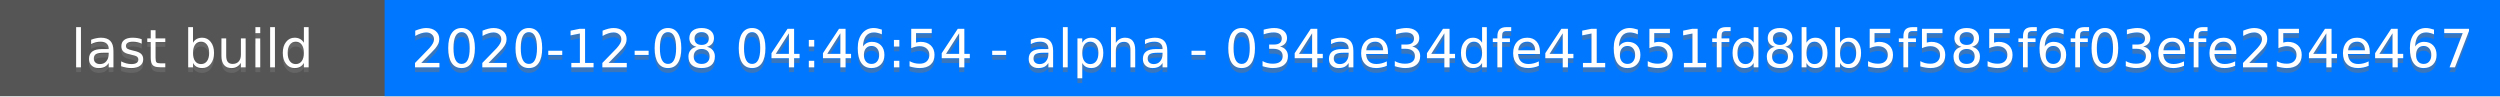
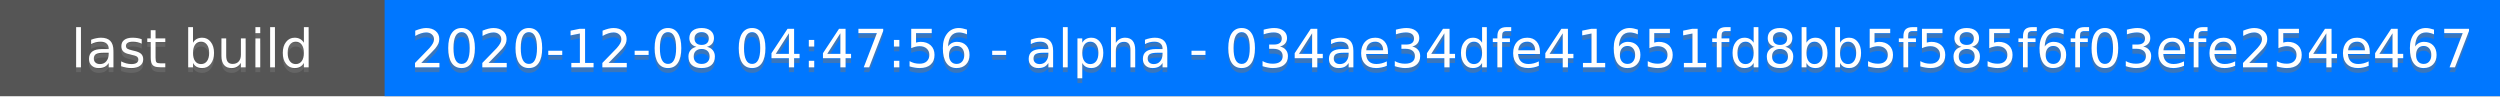
<svg xmlns="http://www.w3.org/2000/svg" height="20" width="520">
  <rect fill="#555" height="20" width="520" />
  <rect fill="#07f" height="20" width="440" x="80" />
  <g fill="#fff" font-family="DejaVu Sans,Verdana,Geneva,sans-serif" font-size="11" text-anchor="middle">
    <text fill-opacity=".5" fill="#777" x="40" y="15">last build</text>
    <text x="40" y="14">last build</text>
-     <text fill-opacity=".5" fill="#777" x="300" y="15">2020-12-08 04:46:54 - alpha - 034ae34dfe41651fd8bb5f585f6f03efe254e467</text>
-     <text x="300" y="14">2020-12-08 04:46:54 - alpha - 034ae34dfe41651fd8bb5f585f6f03efe254e467</text>
+     <text fill-opacity=".5" fill="#777" x="300" y="15">2020-12-08 04:47:56 - alpha - 034ae34dfe41651fd8bb5f585f6f03efe254e467</text>
+     <text x="300" y="14">2020-12-08 04:47:56 - alpha - 034ae34dfe41651fd8bb5f585f6f03efe254e467</text>
  </g>
</svg>
